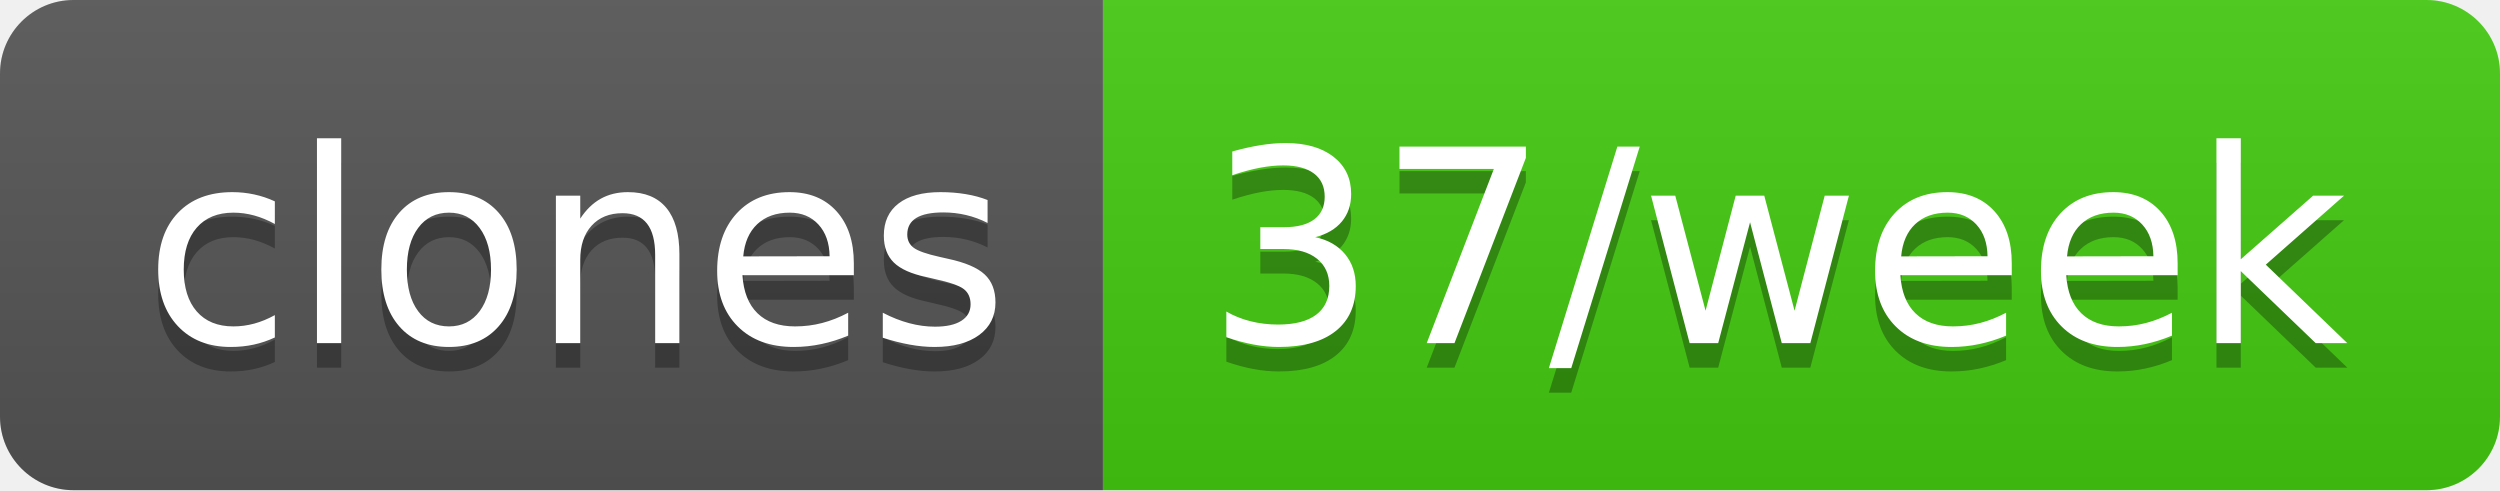
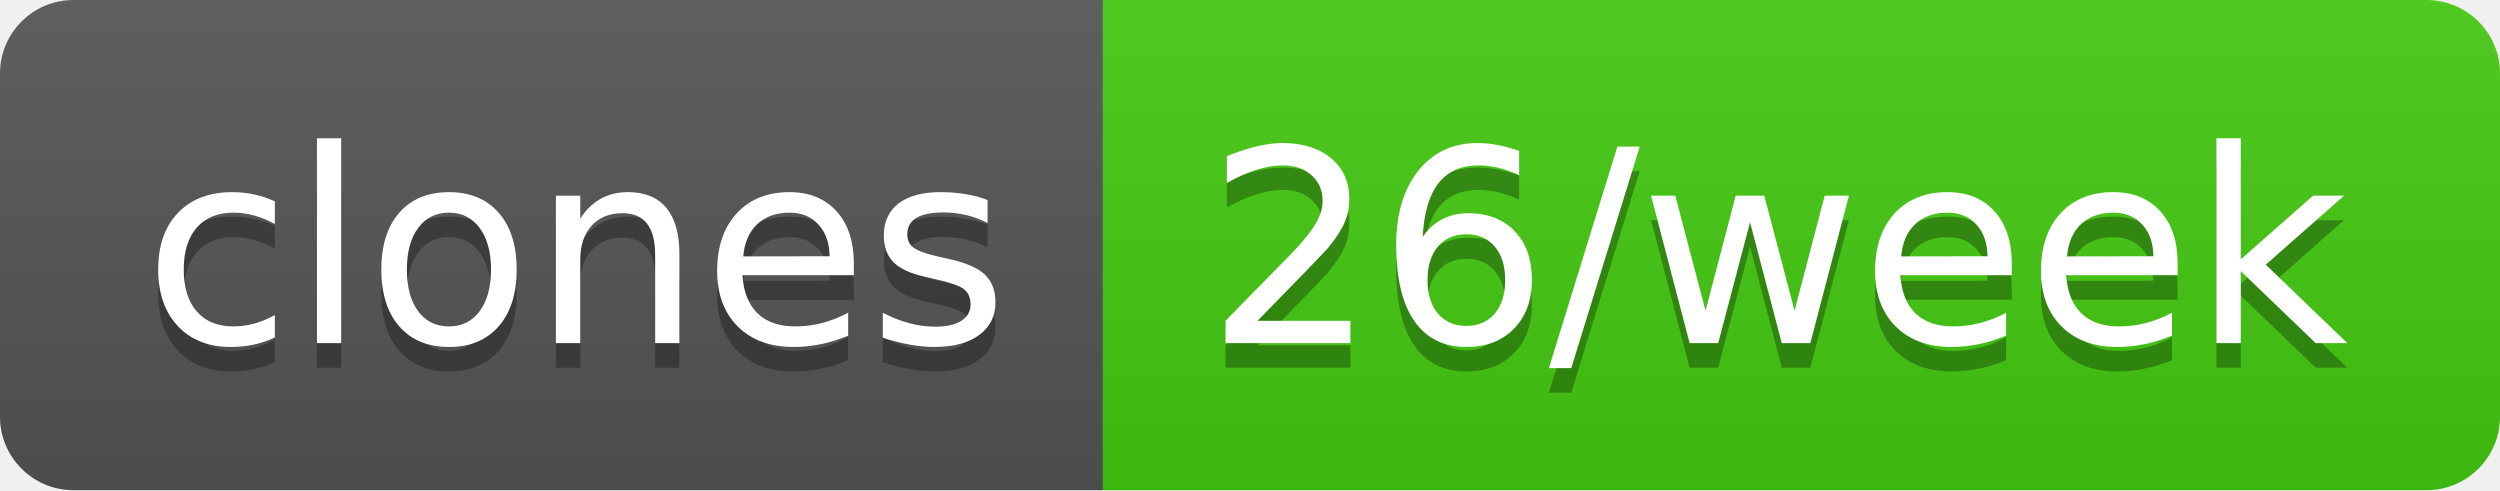
- <svg xmlns="http://www.w3.org/2000/svg" width="102" height="20" role="img" aria-label="clones: 37/week">
+ <svg xmlns="http://www.w3.org/2000/svg" width="102" height="20" role="img" aria-label="clones: 26/week">
  <linearGradient id="s" x2="0" y2="100%">
    <stop offset="0" stop-color="#bbb" stop-opacity=".1" />
    <stop offset="1" stop-opacity=".1" />
  </linearGradient>
  <clipPath id="r">
    <rect width="102" height="20" rx="3" fill="#fff" />
  </clipPath>
  <g clip-path="url(#r)">
    <rect width="45" height="20" fill="#555" />
    <rect x="45" width="57" height="20" fill="#4c1" />
    <rect width="102" height="20" fill="url(#s)" />
  </g>
  <g fill="#fff" text-anchor="middle" font-family="Verdana,Geneva,DejaVu Sans,sans-serif" text-rendering="geometricPrecision" font-size="110">
    <text aria-hidden="true" x="235" y="150" fill="#010101" fill-opacity=".3" transform="scale(.1)" textLength="350">clones</text>
    <text x="235" y="140" transform="scale(.1)" fill="#fff" textLength="350">clones</text>
-     <text aria-hidden="true" x="725" y="150" fill="#010101" fill-opacity=".3" transform="scale(.1)" textLength="470">37/week</text>
-     <text x="725" y="140" transform="scale(.1)" fill="#fff" textLength="470">37/week</text>
+     <text aria-hidden="true" x="725" y="150" fill="#010101" fill-opacity=".3" transform="scale(.1)" textLength="470">26/week</text>
+     <text x="725" y="140" transform="scale(.1)" fill="#fff" textLength="470">26/week</text>
  </g>
</svg>
